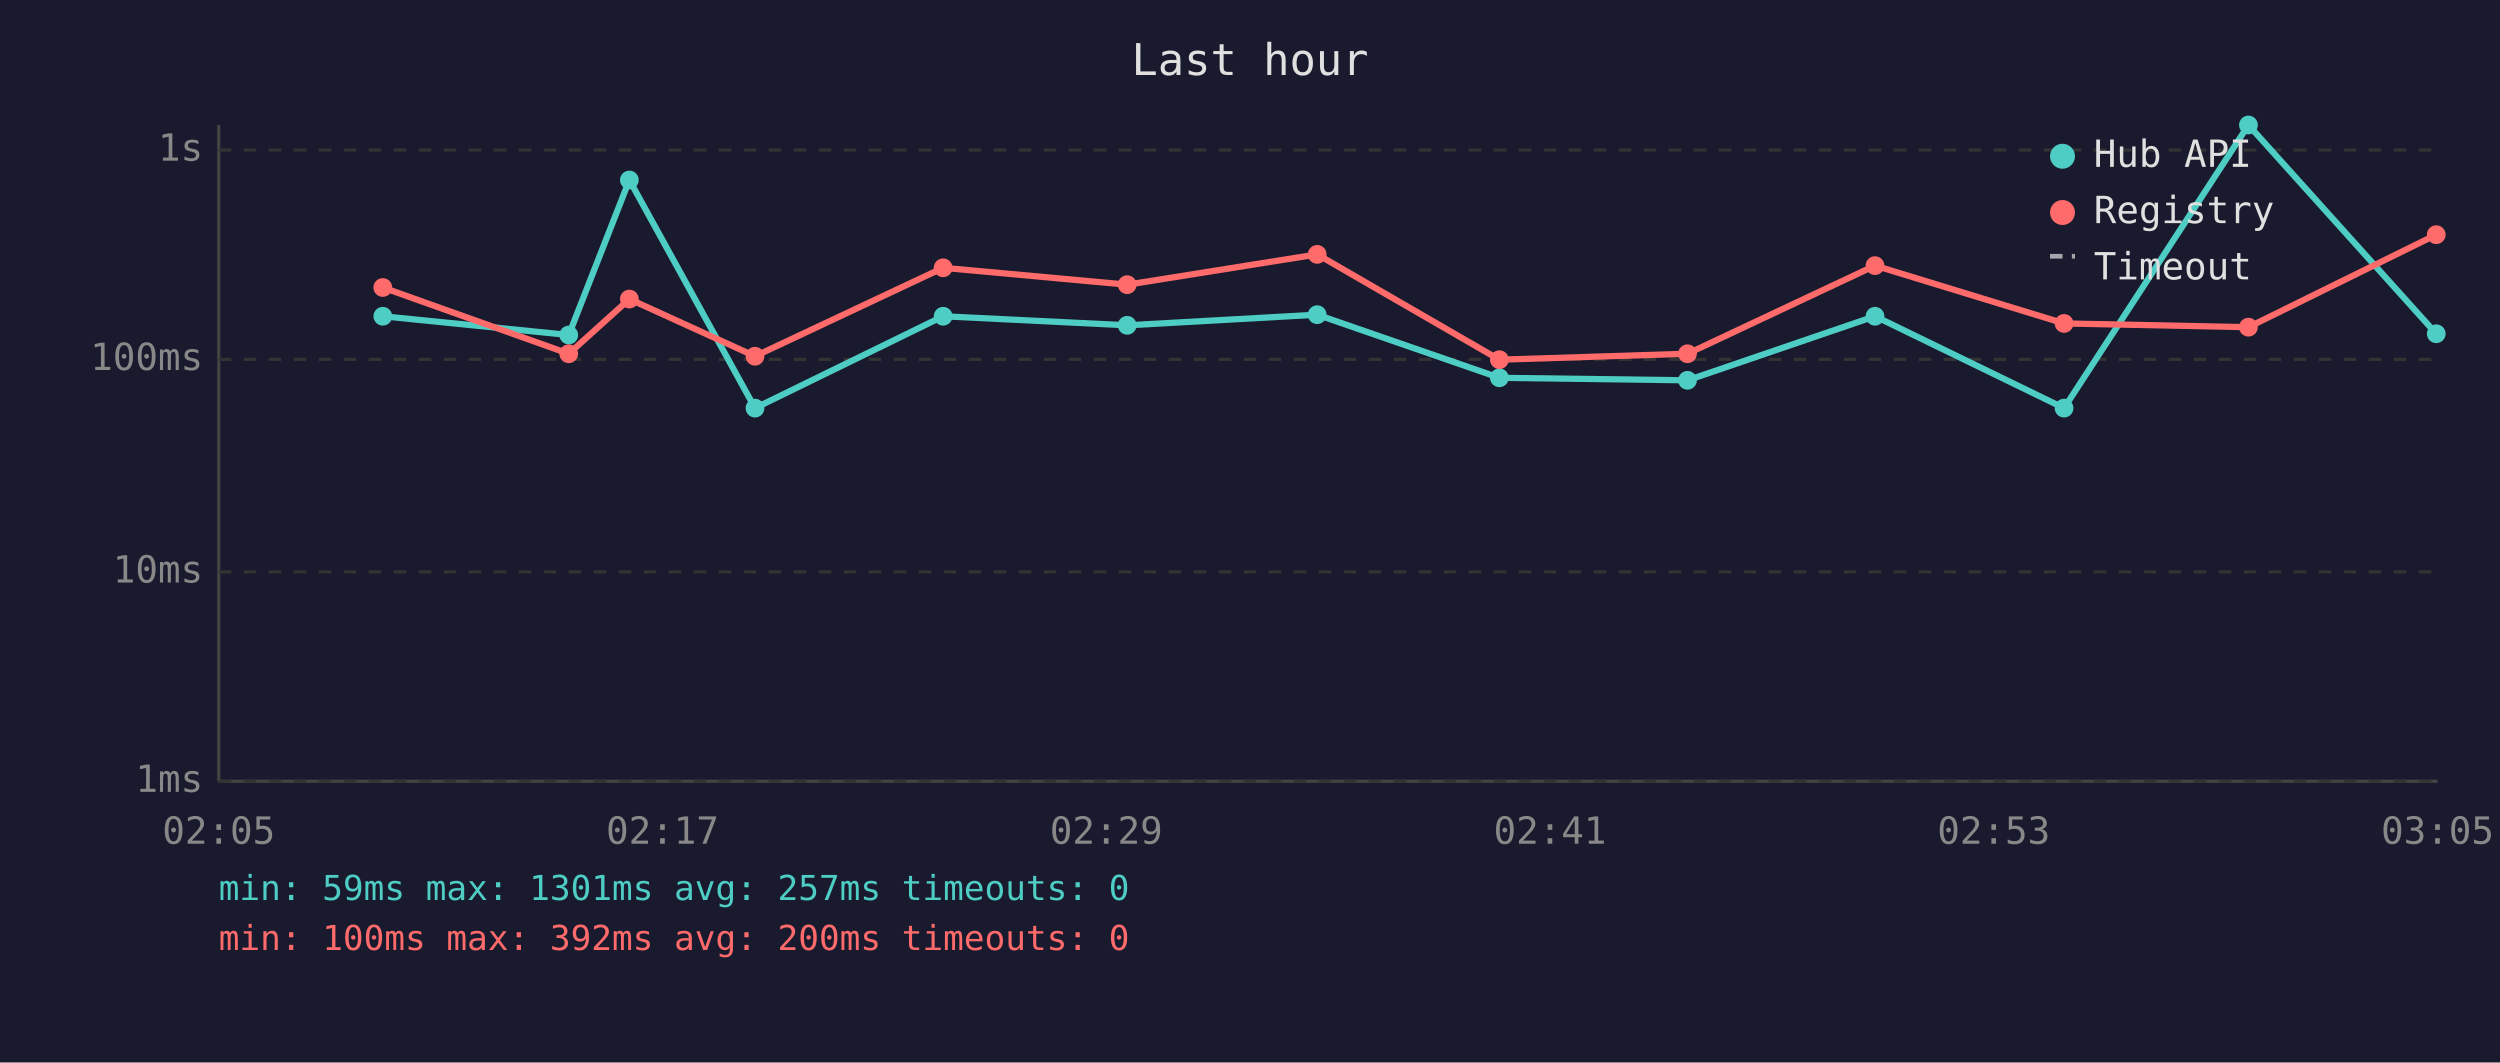
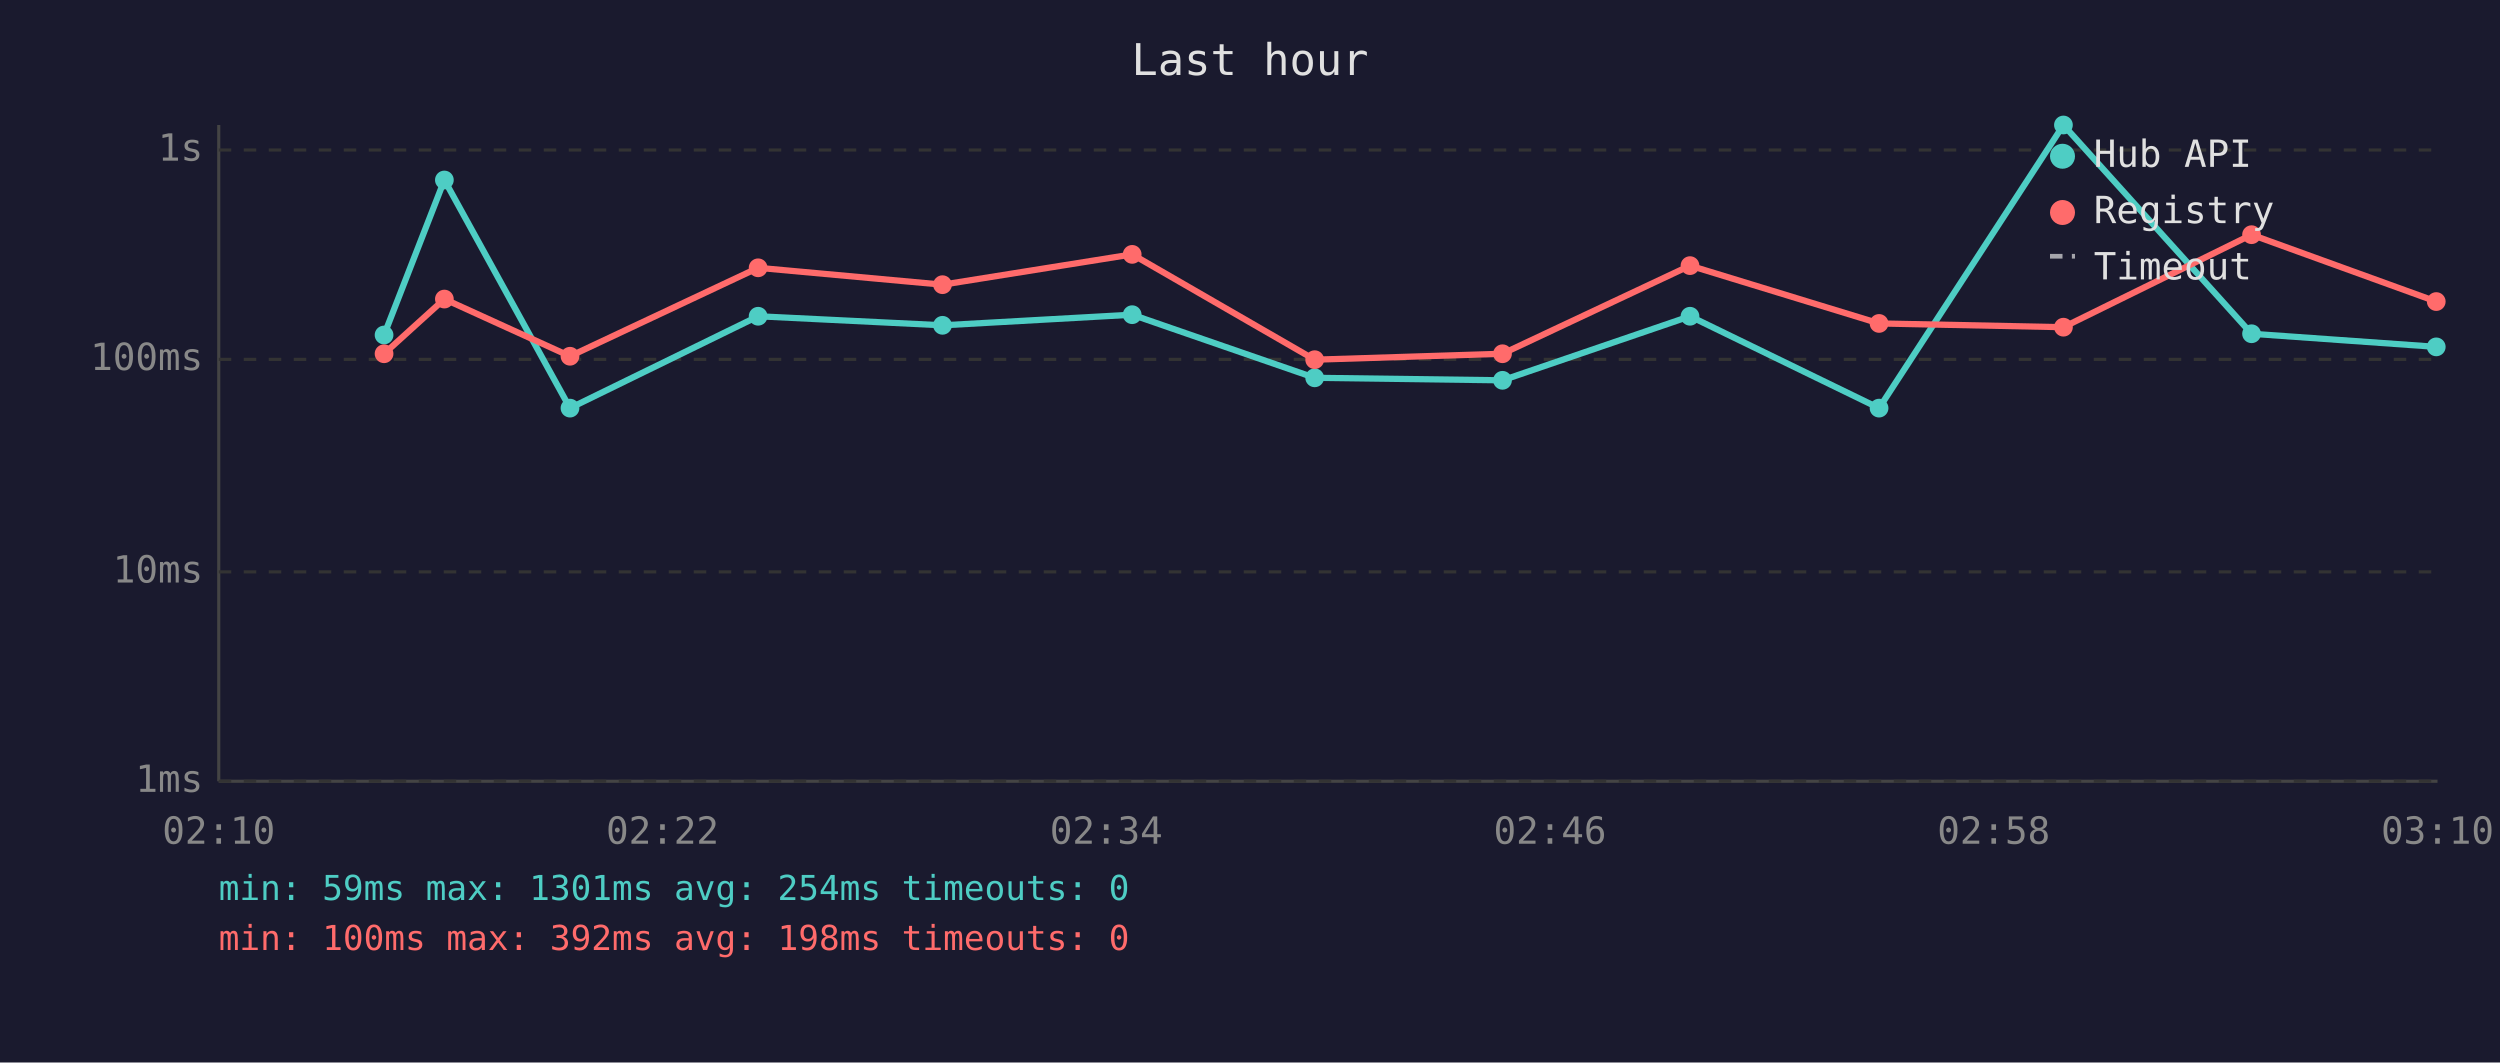
<svg xmlns="http://www.w3.org/2000/svg" viewBox="0 0 800 340" font-family="monospace" font-size="12">
  <rect width="800" height="340" fill="#1a1a2e" />
  <text x="400" y="24" fill="#e0e0e0" font-size="14" text-anchor="middle">Last hour</text>
  <line x1="70" y1="40" x2="70" y2="250" stroke="#444" stroke-width="1" />
  <line x1="70" y1="250" x2="780" y2="250" stroke="#444" stroke-width="1" />
  <line x1="70" y1="250" x2="780" y2="250" stroke="#333" stroke-width="1" stroke-dasharray="4" />
  <text x="65" y="250" fill="#888" text-anchor="end" dominant-baseline="middle">1ms</text>
  <line x1="70" y1="183" x2="780" y2="183" stroke="#333" stroke-width="1" stroke-dasharray="4" />
  <text x="65" y="183" fill="#888" text-anchor="end" dominant-baseline="middle">10ms</text>
  <line x1="70" y1="115" x2="780" y2="115" stroke="#333" stroke-width="1" stroke-dasharray="4" />
  <text x="65" y="115" fill="#888" text-anchor="end" dominant-baseline="middle">100ms</text>
  <line x1="70" y1="48" x2="780" y2="48" stroke="#333" stroke-width="1" stroke-dasharray="4" />
  <text x="65" y="48" fill="#888" text-anchor="end" dominant-baseline="middle">1s</text>
-   <text x="70" y="270" fill="#888" text-anchor="middle">02:05</text>
-   <text x="212" y="270" fill="#888" text-anchor="middle">02:17</text>
-   <text x="354" y="270" fill="#888" text-anchor="middle">02:29</text>
-   <text x="496" y="270" fill="#888" text-anchor="middle">02:41</text>
-   <text x="638" y="270" fill="#888" text-anchor="middle">02:53</text>
-   <text x="780" y="270" fill="#888" text-anchor="middle">03:05</text>
-   <polyline points="122.5,101.2 182.0,107.2 201.4,57.6 241.6,130.6 301.8,101.2 360.7,104.1 421.5,100.7 479.8,120.9 540.0,121.7 600.0,101.2 660.5,130.6 719.5,40.0 779.6,106.8" fill="none" stroke="#4ecdc4" stroke-width="2" opacity="1" />
-   <circle cx="122.5" cy="101.2" r="3" fill="#4ecdc4" />
-   <circle cx="182.0" cy="107.2" r="3" fill="#4ecdc4" />
-   <circle cx="201.4" cy="57.6" r="3" fill="#4ecdc4" />
-   <circle cx="241.6" cy="130.6" r="3" fill="#4ecdc4" />
-   <circle cx="301.8" cy="101.2" r="3" fill="#4ecdc4" />
-   <circle cx="360.7" cy="104.1" r="3" fill="#4ecdc4" />
-   <circle cx="421.5" cy="100.7" r="3" fill="#4ecdc4" />
-   <circle cx="479.8" cy="120.9" r="3" fill="#4ecdc4" />
-   <circle cx="540.0" cy="121.7" r="3" fill="#4ecdc4" />
-   <circle cx="600.0" cy="101.2" r="3" fill="#4ecdc4" />
-   <circle cx="660.5" cy="130.6" r="3" fill="#4ecdc4" />
-   <circle cx="719.5" cy="40.0" r="3" fill="#4ecdc4" />
-   <circle cx="779.6" cy="106.8" r="3" fill="#4ecdc4" />
-   <polyline points="122.5,92.0 182.0,113.2 201.4,95.7 241.6,114.0 301.8,85.7 360.7,91.1 421.5,81.4 479.8,115.1 540.0,113.2 600.0,85.0 660.5,103.5 719.5,104.7 779.6,75.1" fill="none" stroke="#ff6b6b" stroke-width="2" opacity="1" />
-   <circle cx="122.5" cy="92.0" r="3" fill="#ff6b6b" />
-   <circle cx="182.0" cy="113.2" r="3" fill="#ff6b6b" />
-   <circle cx="201.4" cy="95.7" r="3" fill="#ff6b6b" />
-   <circle cx="241.6" cy="114.0" r="3" fill="#ff6b6b" />
-   <circle cx="301.8" cy="85.7" r="3" fill="#ff6b6b" />
-   <circle cx="360.7" cy="91.1" r="3" fill="#ff6b6b" />
-   <circle cx="421.5" cy="81.4" r="3" fill="#ff6b6b" />
-   <circle cx="479.8" cy="115.1" r="3" fill="#ff6b6b" />
-   <circle cx="540.0" cy="113.2" r="3" fill="#ff6b6b" />
-   <circle cx="600.0" cy="85.0" r="3" fill="#ff6b6b" />
-   <circle cx="660.5" cy="103.5" r="3" fill="#ff6b6b" />
-   <circle cx="719.5" cy="104.7" r="3" fill="#ff6b6b" />
-   <circle cx="779.6" cy="75.1" r="3" fill="#ff6b6b" />
+   <text x="70" y="270" fill="#888" text-anchor="middle">02:10</text>
+   <text x="212" y="270" fill="#888" text-anchor="middle">02:22</text>
+   <text x="354" y="270" fill="#888" text-anchor="middle">02:34</text>
+   <text x="496" y="270" fill="#888" text-anchor="middle">02:46</text>
+   <text x="638" y="270" fill="#888" text-anchor="middle">02:58</text>
+   <text x="780" y="270" fill="#888" text-anchor="middle">03:10</text>
+   <polyline points="122.9,107.2 142.2,57.6 182.4,130.6 242.6,101.2 301.6,104.1 362.3,100.7 420.7,120.9 480.8,121.7 540.8,101.2 601.3,130.6 660.3,40.0 720.5,106.8 779.6,111.0" fill="none" stroke="#4ecdc4" stroke-width="2" opacity="1" />
+   <circle cx="122.9" cy="107.2" r="3" fill="#4ecdc4" />
+   <circle cx="142.2" cy="57.6" r="3" fill="#4ecdc4" />
+   <circle cx="182.4" cy="130.6" r="3" fill="#4ecdc4" />
+   <circle cx="242.6" cy="101.2" r="3" fill="#4ecdc4" />
+   <circle cx="301.6" cy="104.1" r="3" fill="#4ecdc4" />
+   <circle cx="362.3" cy="100.7" r="3" fill="#4ecdc4" />
+   <circle cx="420.7" cy="120.9" r="3" fill="#4ecdc4" />
+   <circle cx="480.8" cy="121.7" r="3" fill="#4ecdc4" />
+   <circle cx="540.8" cy="101.2" r="3" fill="#4ecdc4" />
+   <circle cx="601.3" cy="130.6" r="3" fill="#4ecdc4" />
+   <circle cx="660.3" cy="40.0" r="3" fill="#4ecdc4" />
+   <circle cx="720.5" cy="106.8" r="3" fill="#4ecdc4" />
+   <circle cx="779.6" cy="111.0" r="3" fill="#4ecdc4" />
+   <polyline points="122.9,113.2 142.2,95.7 182.4,114.0 242.6,85.7 301.6,91.1 362.3,81.4 420.7,115.1 480.8,113.2 540.8,85.0 601.3,103.5 660.3,104.7 720.5,75.1 779.6,96.5" fill="none" stroke="#ff6b6b" stroke-width="2" opacity="1" />
+   <circle cx="122.9" cy="113.2" r="3" fill="#ff6b6b" />
+   <circle cx="142.2" cy="95.7" r="3" fill="#ff6b6b" />
+   <circle cx="182.4" cy="114.0" r="3" fill="#ff6b6b" />
+   <circle cx="242.6" cy="85.7" r="3" fill="#ff6b6b" />
+   <circle cx="301.6" cy="91.1" r="3" fill="#ff6b6b" />
+   <circle cx="362.3" cy="81.4" r="3" fill="#ff6b6b" />
+   <circle cx="420.7" cy="115.1" r="3" fill="#ff6b6b" />
+   <circle cx="480.8" cy="113.2" r="3" fill="#ff6b6b" />
+   <circle cx="540.8" cy="85.0" r="3" fill="#ff6b6b" />
+   <circle cx="601.3" cy="103.5" r="3" fill="#ff6b6b" />
+   <circle cx="660.3" cy="104.7" r="3" fill="#ff6b6b" />
+   <circle cx="720.5" cy="75.1" r="3" fill="#ff6b6b" />
+   <circle cx="779.6" cy="96.5" r="3" fill="#ff6b6b" />
  <circle cx="660" cy="50" r="4" fill="#4ecdc4" />
  <text x="670" y="50" fill="#e0e0e0" dominant-baseline="middle">Hub API</text>
  <circle cx="660" cy="68" r="4" fill="#ff6b6b" />
  <text x="670" y="68" fill="#e0e0e0" dominant-baseline="middle">Registry</text>
  <line x1="656" y1="82" x2="664" y2="82" stroke="#e0e0e0" stroke-width="1.5" stroke-dasharray="4,3" opacity="0.7" />
  <text x="670" y="86" fill="#e0e0e0" dominant-baseline="middle">Timeout</text>
-   <text x="70" y="288" fill="#4ecdc4" font-size="11">min: 59ms  max: 1301ms  avg: 257ms  timeouts: 0</text>
-   <text x="70" y="304" fill="#ff6b6b" font-size="11">min: 100ms  max: 392ms  avg: 200ms  timeouts: 0</text>
+   <text x="70" y="288" fill="#4ecdc4" font-size="11">min: 59ms  max: 1301ms  avg: 254ms  timeouts: 0</text>
+   <text x="70" y="304" fill="#ff6b6b" font-size="11">min: 100ms  max: 392ms  avg: 198ms  timeouts: 0</text>
</svg>
